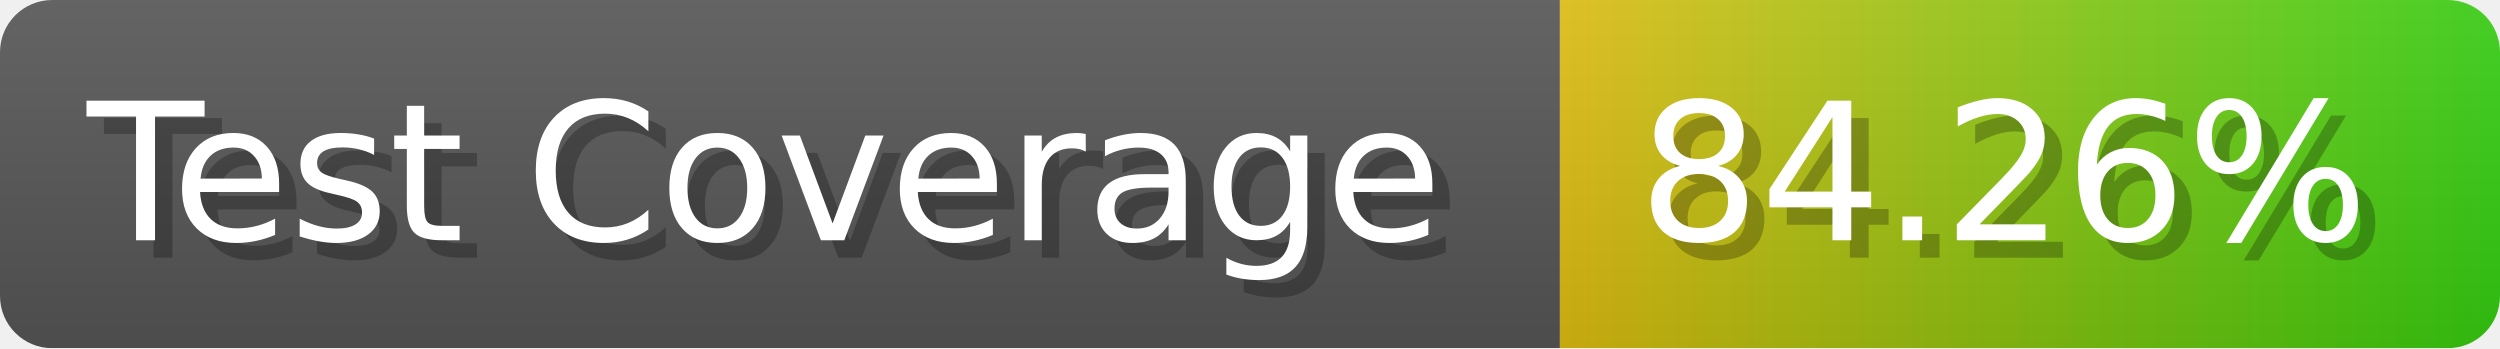
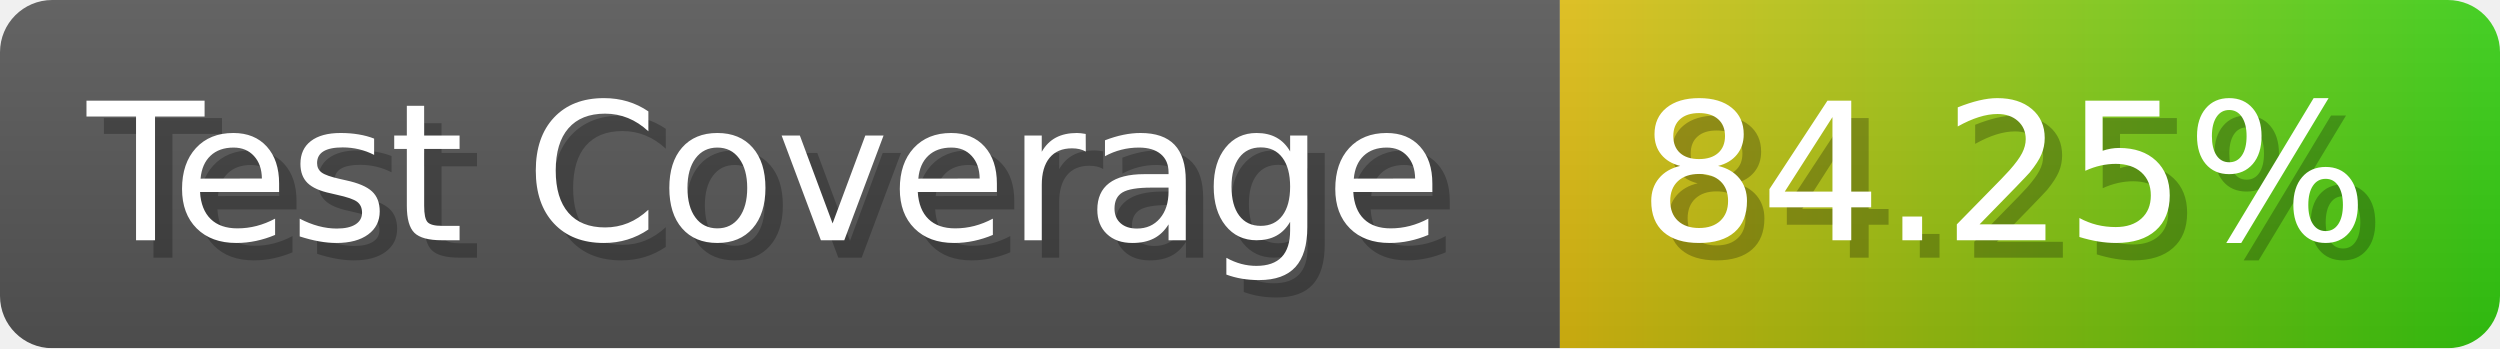
- <svg xmlns="http://www.w3.org/2000/svg" width="143.6" height="20" viewBox="0 0 1436 200" role="img" aria-label="Test Coverage: 84.26%">
+ <svg xmlns="http://www.w3.org/2000/svg" width="143.6" height="20" viewBox="0 0 1436 200" role="img" aria-label="Test Coverage: 84.25%">
  <linearGradient id="a" x2="0" y2="100%">
    <stop offset="0" stop-opacity=".1" stop-color="#EEE" />
    <stop offset="1" stop-opacity=".1" />
  </linearGradient>
  <mask id="m">
    <rect width="1436" height="200" rx="30" fill="#FFF" />
  </mask>
  <g mask="url(#m)">
    <rect width="896" height="200" fill="#555" />
    <rect width="540" height="200" fill="url(#x)" x="896" />
    <rect width="1436" height="200" fill="url(#a)" />
  </g>
  <g aria-hidden="true" fill="#fff" text-anchor="start" font-family="Verdana,DejaVu Sans,sans-serif" font-size="110">
    <text x="60" y="148" textLength="796" fill="#000" opacity="0.25">Test Coverage</text>
    <text x="50" y="138" textLength="796">Test Coverage</text>
-     <text x="951" y="148" textLength="440" fill="#000" opacity="0.25">84.26%</text>
-     <text x="941" y="138" textLength="440">84.26%</text>
+     <text x="951" y="148" textLength="440" fill="#000" opacity="0.25">84.25%</text>
+     <text x="941" y="138" textLength="440">84.25%</text>
  </g>
  <linearGradient id="x" x1="0%" y1="0%" x2="100%" y2="0%">
    <stop offset="0%" style="stop-color:#DB1" />
    <stop offset="100%" style="stop-color:#3C1" />
  </linearGradient>
</svg>
